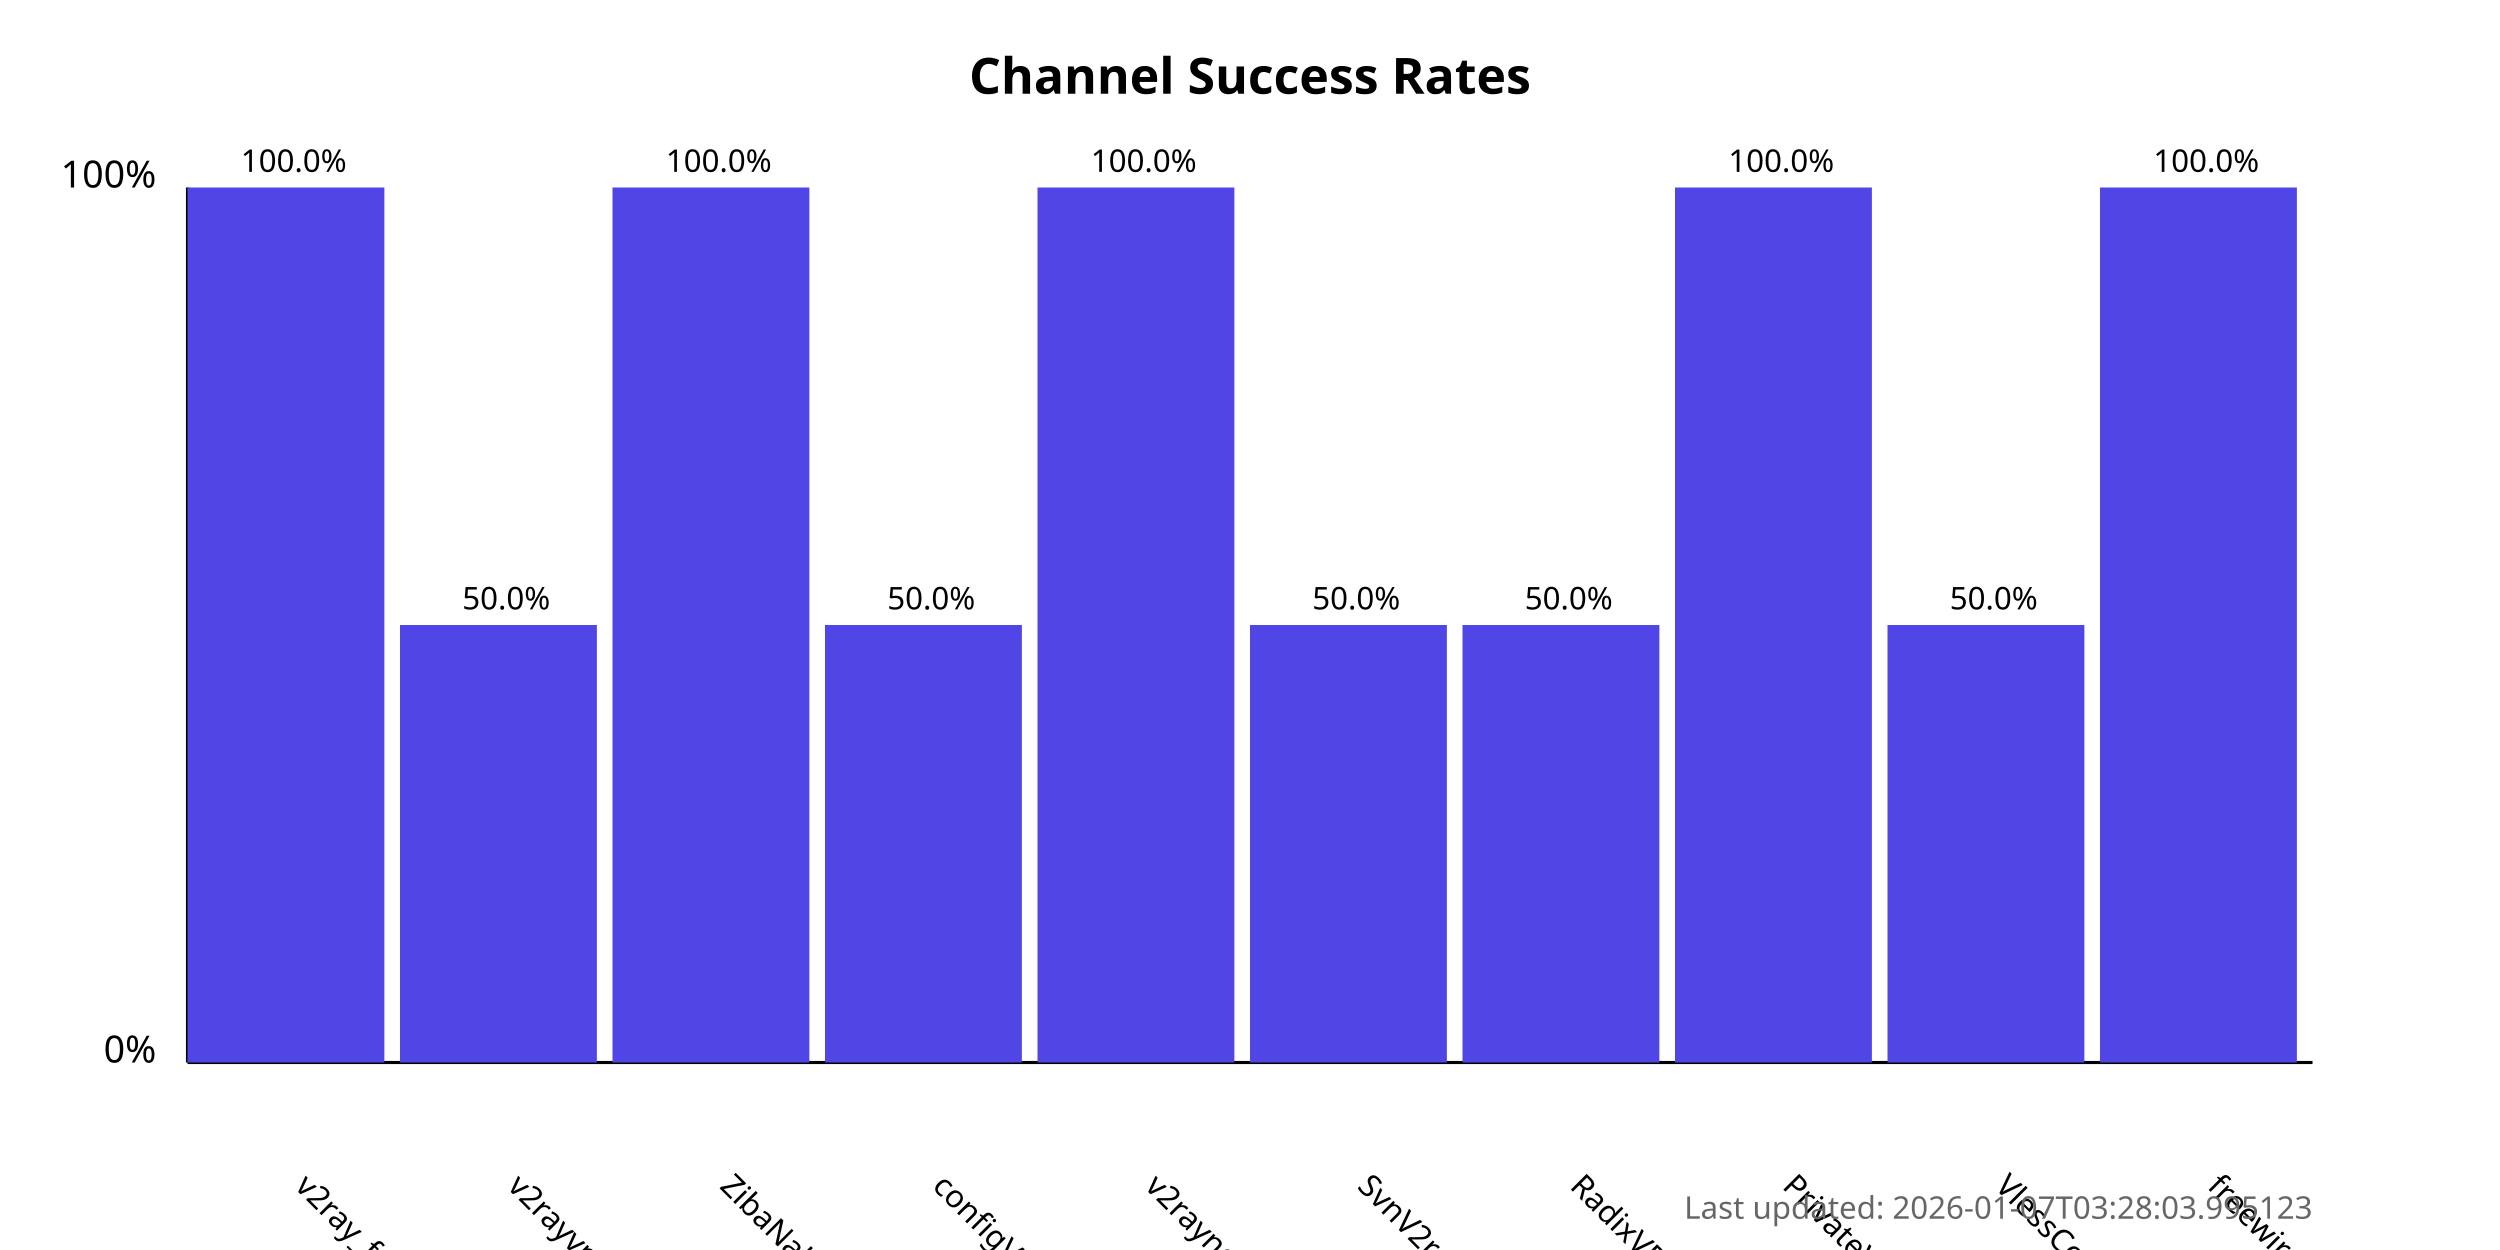
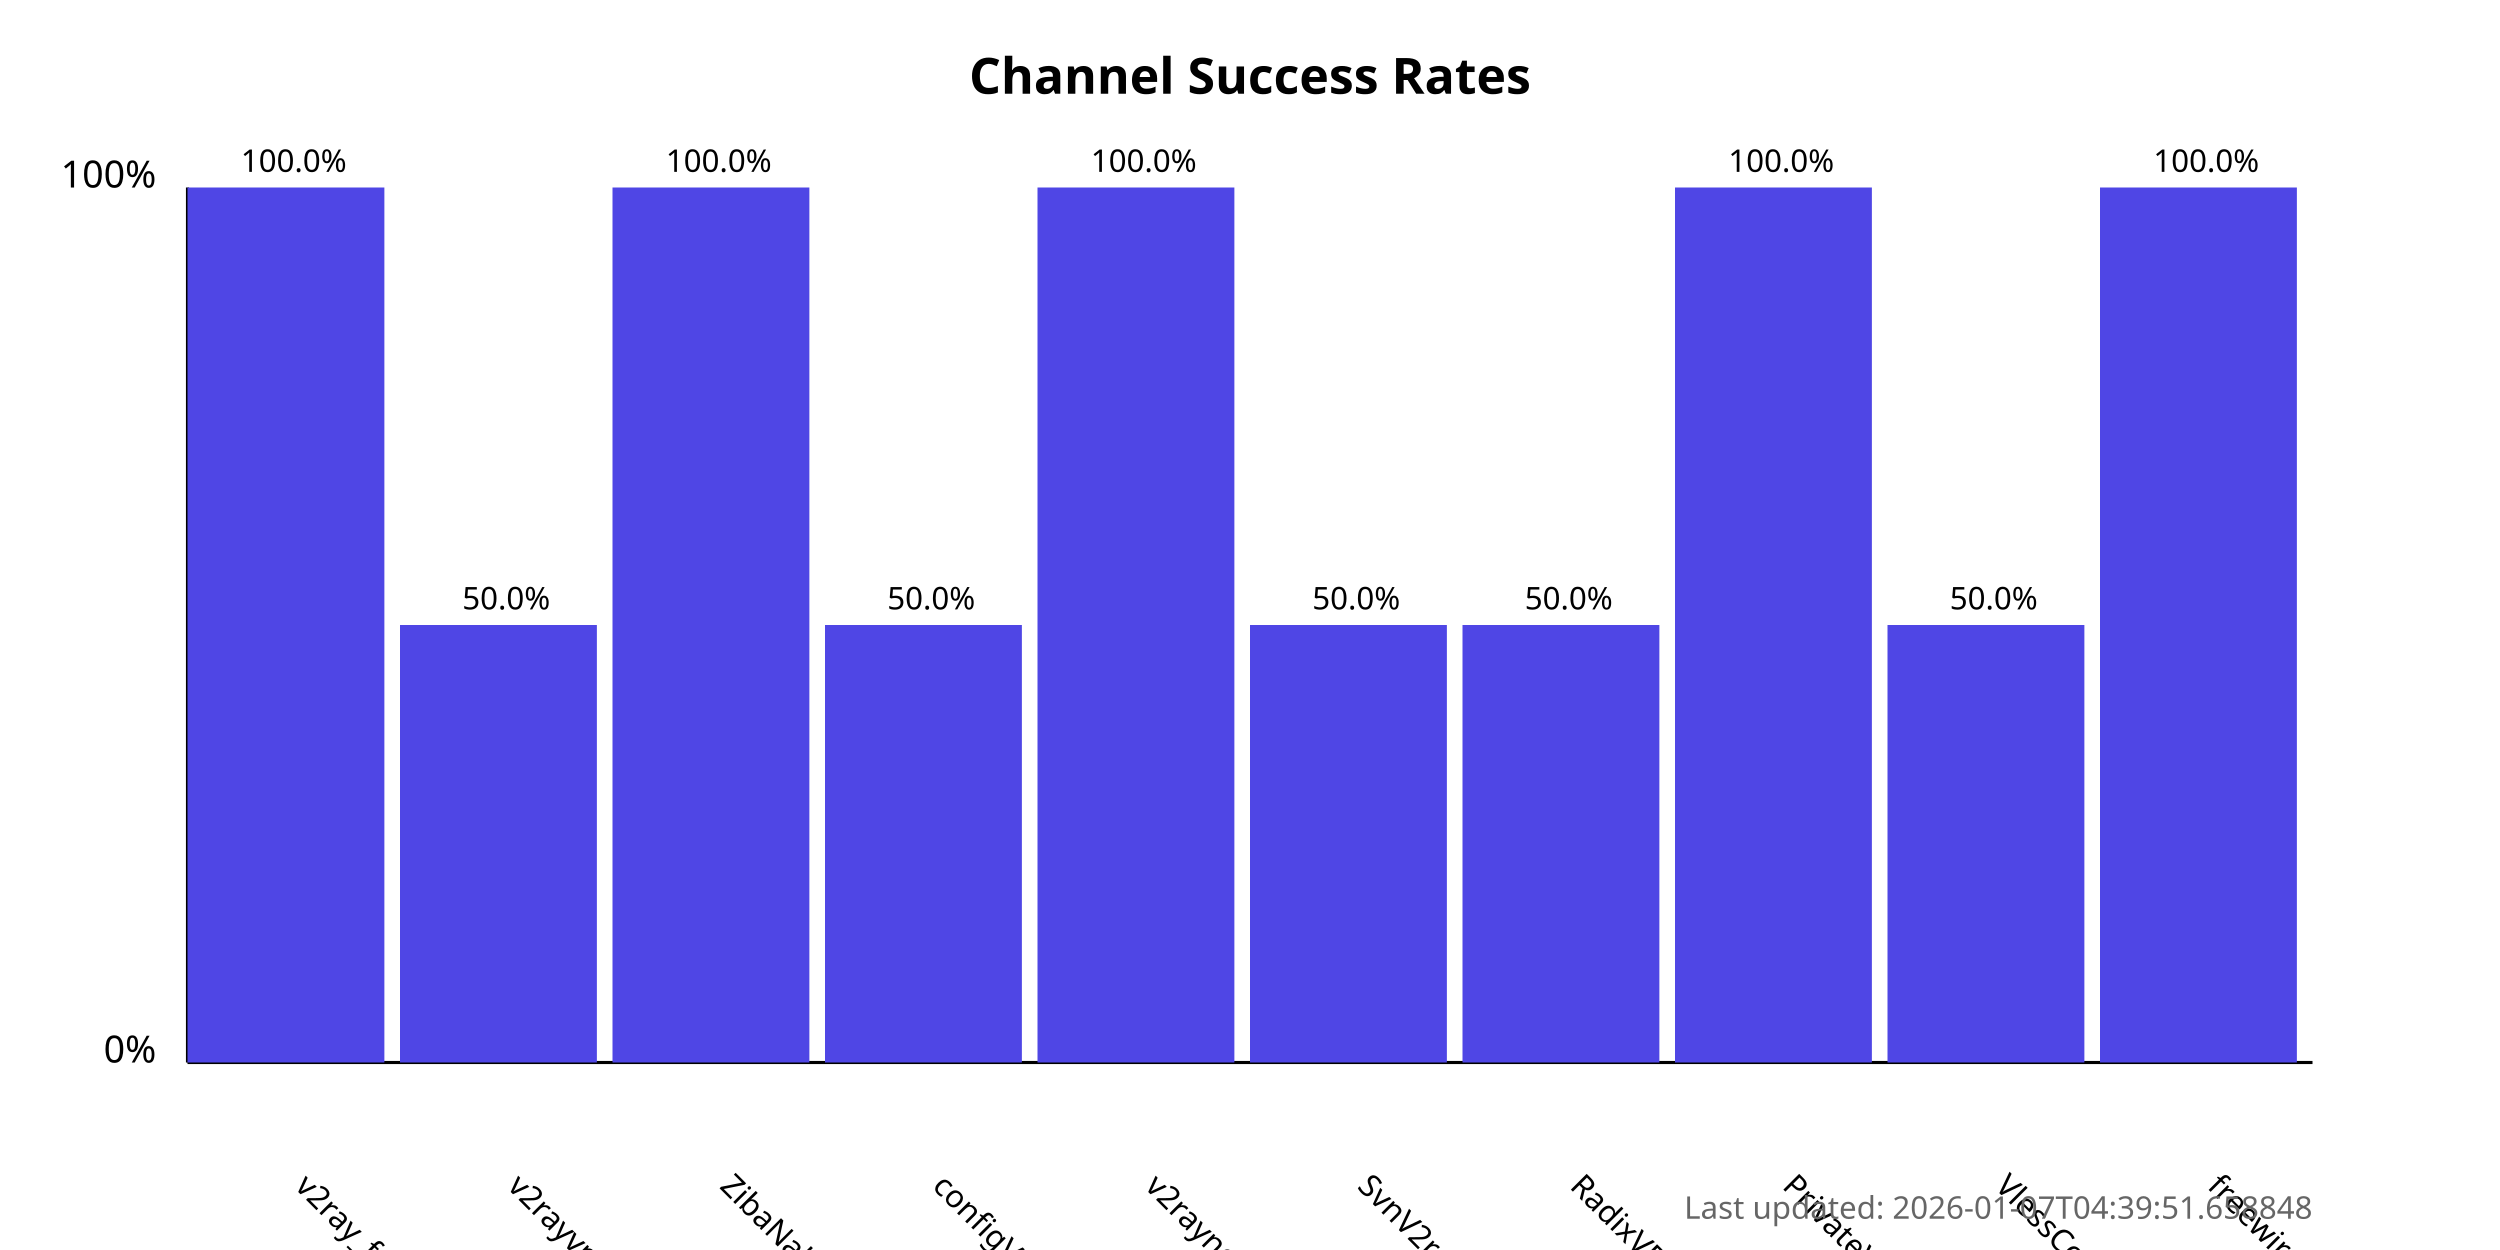
<svg xmlns="http://www.w3.org/2000/svg" width="800" height="400">
  <style>
            .chart-title { font: bold 16px sans-serif; }
            .axis-label { font: 12px sans-serif; }
            .tick-label { font: 10px sans-serif; }
            .bar { fill: #4f46e5; }
            .bar:hover { fill: #6366f1; }
            .timestamp { font: 10px sans-serif; fill: #666; }
        </style>
  <text x="400.0" y="30" text-anchor="middle" class="chart-title">
            Channel Success Rates
        </text>
  <line x1="60" y1="340" x2="60" y2="60" stroke="black" stroke-width="1" />
  <line x1="60" y1="340" x2="740" y2="340" stroke="black" stroke-width="1" />
  <text x="50" y="340" text-anchor="end" class="axis-label">0%</text>
  <text x="50" y="60" text-anchor="end" class="axis-label">100%</text>
  <g>
    <rect x="60" y="60.0" width="63.0" height="280.0" class="bar" />
    <text x="94.0" y="380" transform="rotate(45, 94.0, 380)" text-anchor="start" class="tick-label">
                v2ray_free_conf
            </text>
    <text x="94.0" y="55.0" text-anchor="middle" class="tick-label">
                100.0%
            </text>
  </g>
  <g>
    <rect x="128.0" y="200.0" width="63.0" height="140.0" class="bar" />
    <text x="162.0" y="380" transform="rotate(45, 162.0, 380)" text-anchor="start" class="tick-label">
                v2rayvpno
            </text>
    <text x="162.0" y="195.0" text-anchor="middle" class="tick-label">
                50.0%
            </text>
  </g>
  <g>
    <rect x="196.0" y="60.0" width="63.0" height="280.0" class="bar" />
    <text x="230.0" y="380" transform="rotate(45, 230.0, 380)" text-anchor="start" class="tick-label">
                ZibaNabz
            </text>
    <text x="230.0" y="55.0" text-anchor="middle" class="tick-label">
                100.0%
            </text>
  </g>
  <g>
    <rect x="264.0" y="200.0" width="63.0" height="140.0" class="bar" />
    <text x="298.0" y="380" transform="rotate(45, 298.0, 380)" text-anchor="start" class="tick-label">
                configV2rayForFree
            </text>
    <text x="298.0" y="195.0" text-anchor="middle" class="tick-label">
                50.0%
            </text>
  </g>
  <g>
    <rect x="332.0" y="60.0" width="63.0" height="280.0" class="bar" />
    <text x="366.0" y="380" transform="rotate(45, 366.0, 380)" text-anchor="start" class="tick-label">
                v2rayngvpn
            </text>
    <text x="366.0" y="55.0" text-anchor="middle" class="tick-label">
                100.0%
            </text>
  </g>
  <g>
    <rect x="400.0" y="200.0" width="63.0" height="140.0" class="bar" />
    <text x="434.0" y="380" transform="rotate(45, 434.0, 380)" text-anchor="start" class="tick-label">
                SvnV2ray
            </text>
    <text x="434.0" y="195.0" text-anchor="middle" class="tick-label">
                50.0%
            </text>
  </g>
  <g>
    <rect x="468.0" y="200.0" width="63.0" height="140.0" class="bar" />
    <text x="502.0" y="380" transform="rotate(45, 502.0, 380)" text-anchor="start" class="tick-label">
                RadixVPN
            </text>
    <text x="502.0" y="195.0" text-anchor="middle" class="tick-label">
                50.0%
            </text>
  </g>
  <g>
    <rect x="536.0" y="60.0" width="63.0" height="280.0" class="bar" />
    <text x="570.0" y="380" transform="rotate(45, 570.0, 380)" text-anchor="start" class="tick-label">
                PrivateVPNs
            </text>
    <text x="570.0" y="55.0" text-anchor="middle" class="tick-label">
                100.0%
            </text>
  </g>
  <g>
    <rect x="604.0" y="200.0" width="63.0" height="140.0" class="bar" />
    <text x="638.0" y="380" transform="rotate(45, 638.0, 380)" text-anchor="start" class="tick-label">
                VlessConfig
            </text>
    <text x="638.0" y="195.0" text-anchor="middle" class="tick-label">
                50.0%
            </text>
  </g>
  <g>
    <rect x="672.0" y="60.0" width="63.0" height="280.0" class="bar" />
    <text x="706.0" y="380" transform="rotate(45, 706.0, 380)" text-anchor="start" class="tick-label">
                freewireguard
            </text>
    <text x="706.0" y="55.0" text-anchor="middle" class="tick-label">
                100.0%
            </text>
  </g>
  <text x="740" y="390" text-anchor="end" class="timestamp">
-             Last updated: 2026-01-07T03:28:03.995123
+             Last updated: 2026-01-07T04:39:51.658848
        </text>
</svg>
